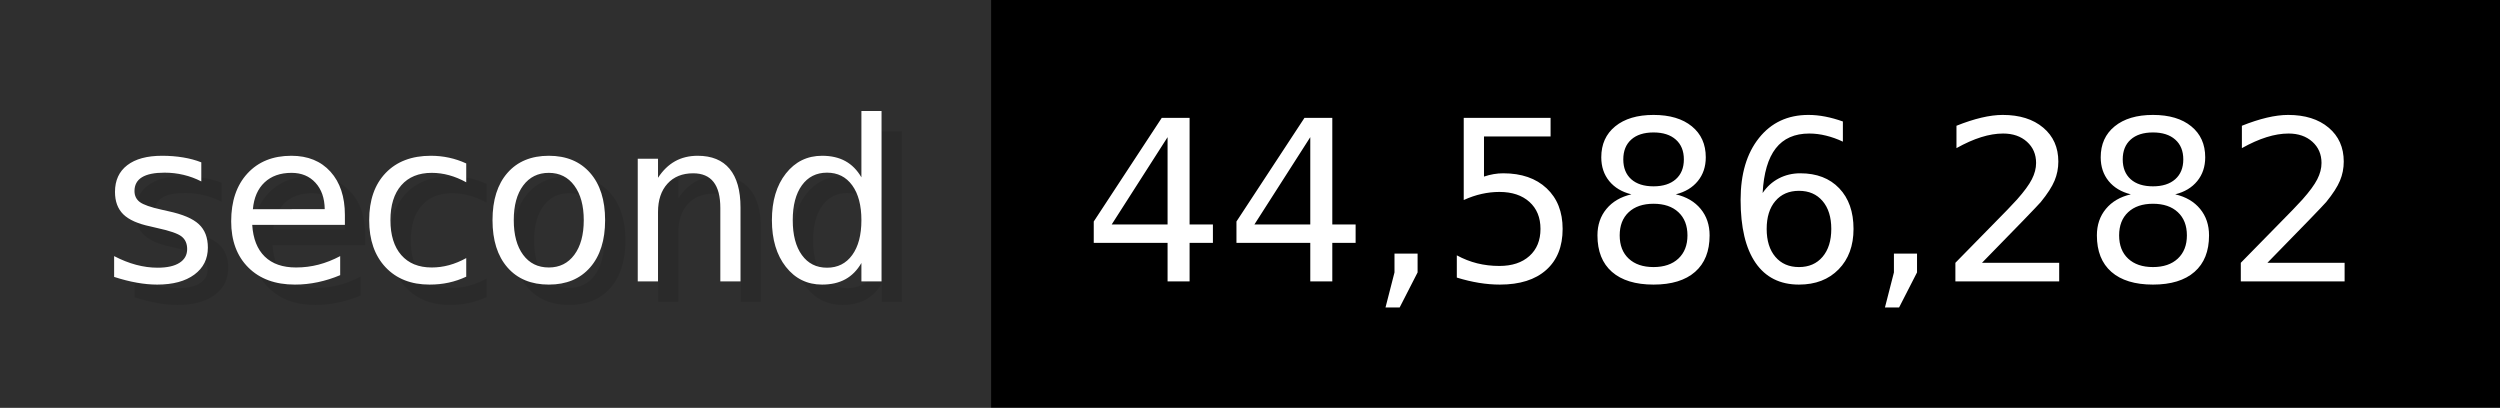
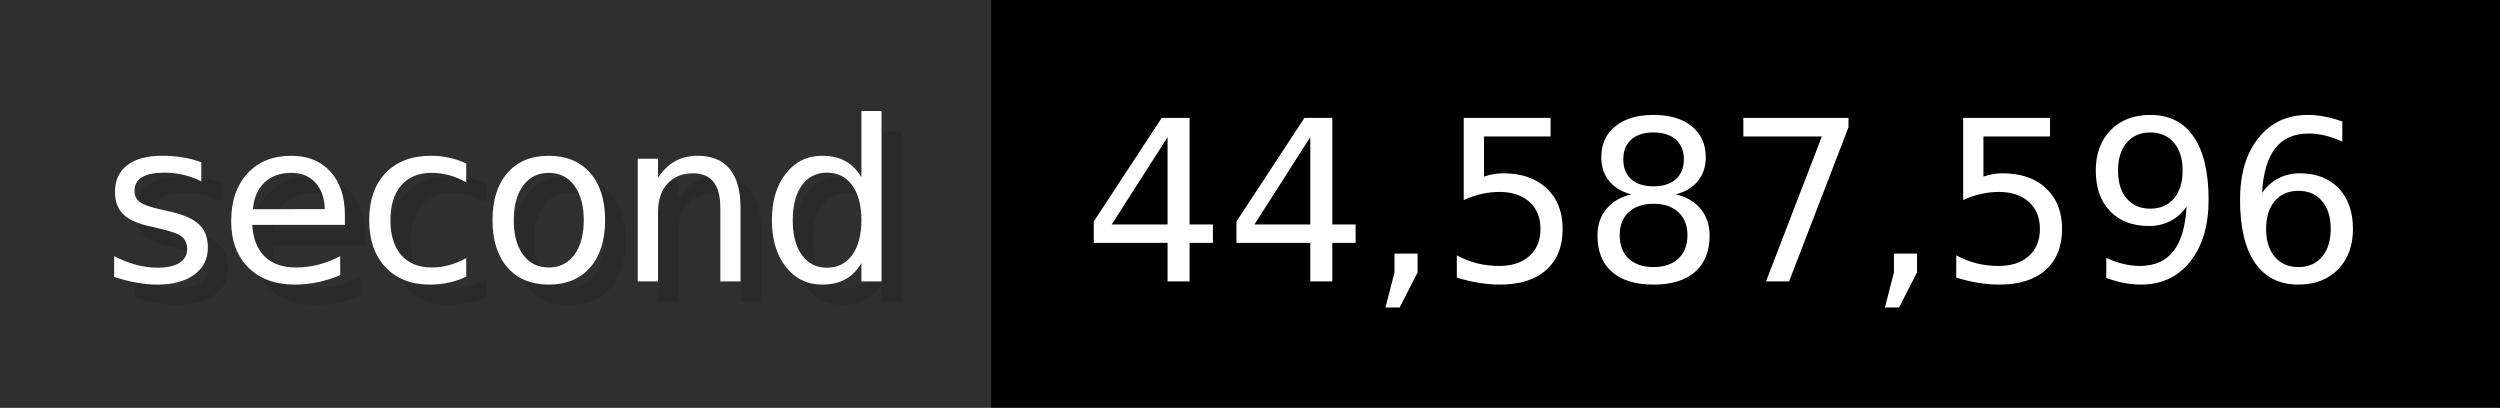
- <svg xmlns="http://www.w3.org/2000/svg" width="122.6" height="20" viewBox="0 0 1226 200" role="img" aria-label="second: 44,586,282">
+ <svg xmlns="http://www.w3.org/2000/svg" width="122.6" height="20" viewBox="0 0 1226 200" role="img" aria-label="second: 44,587,596">
  <g>
    <rect fill="#2F2F2F" width="486" height="200" />
    <rect fill="#" x="486" width="740" height="200" />
  </g>
  <g aria-hidden="true" fill="#fff" text-anchor="start" font-family="Verdana,DejaVu Sans,sans-serif" font-size="110">
    <text x="60" y="148" textLength="386" fill="#000" opacity="0.1">second</text>
    <text x="50" y="138" textLength="386">second</text>
-     <text x="541" y="148" textLength="640" fill="#000" opacity="0.1">44,586,282</text>
-     <text x="531" y="138" textLength="640">44,586,282</text>
+     <text x="541" y="148" textLength="640" fill="#000" opacity="0.1">44,587,596</text>
+     <text x="531" y="138" textLength="640">44,587,596</text>
  </g>
</svg>
